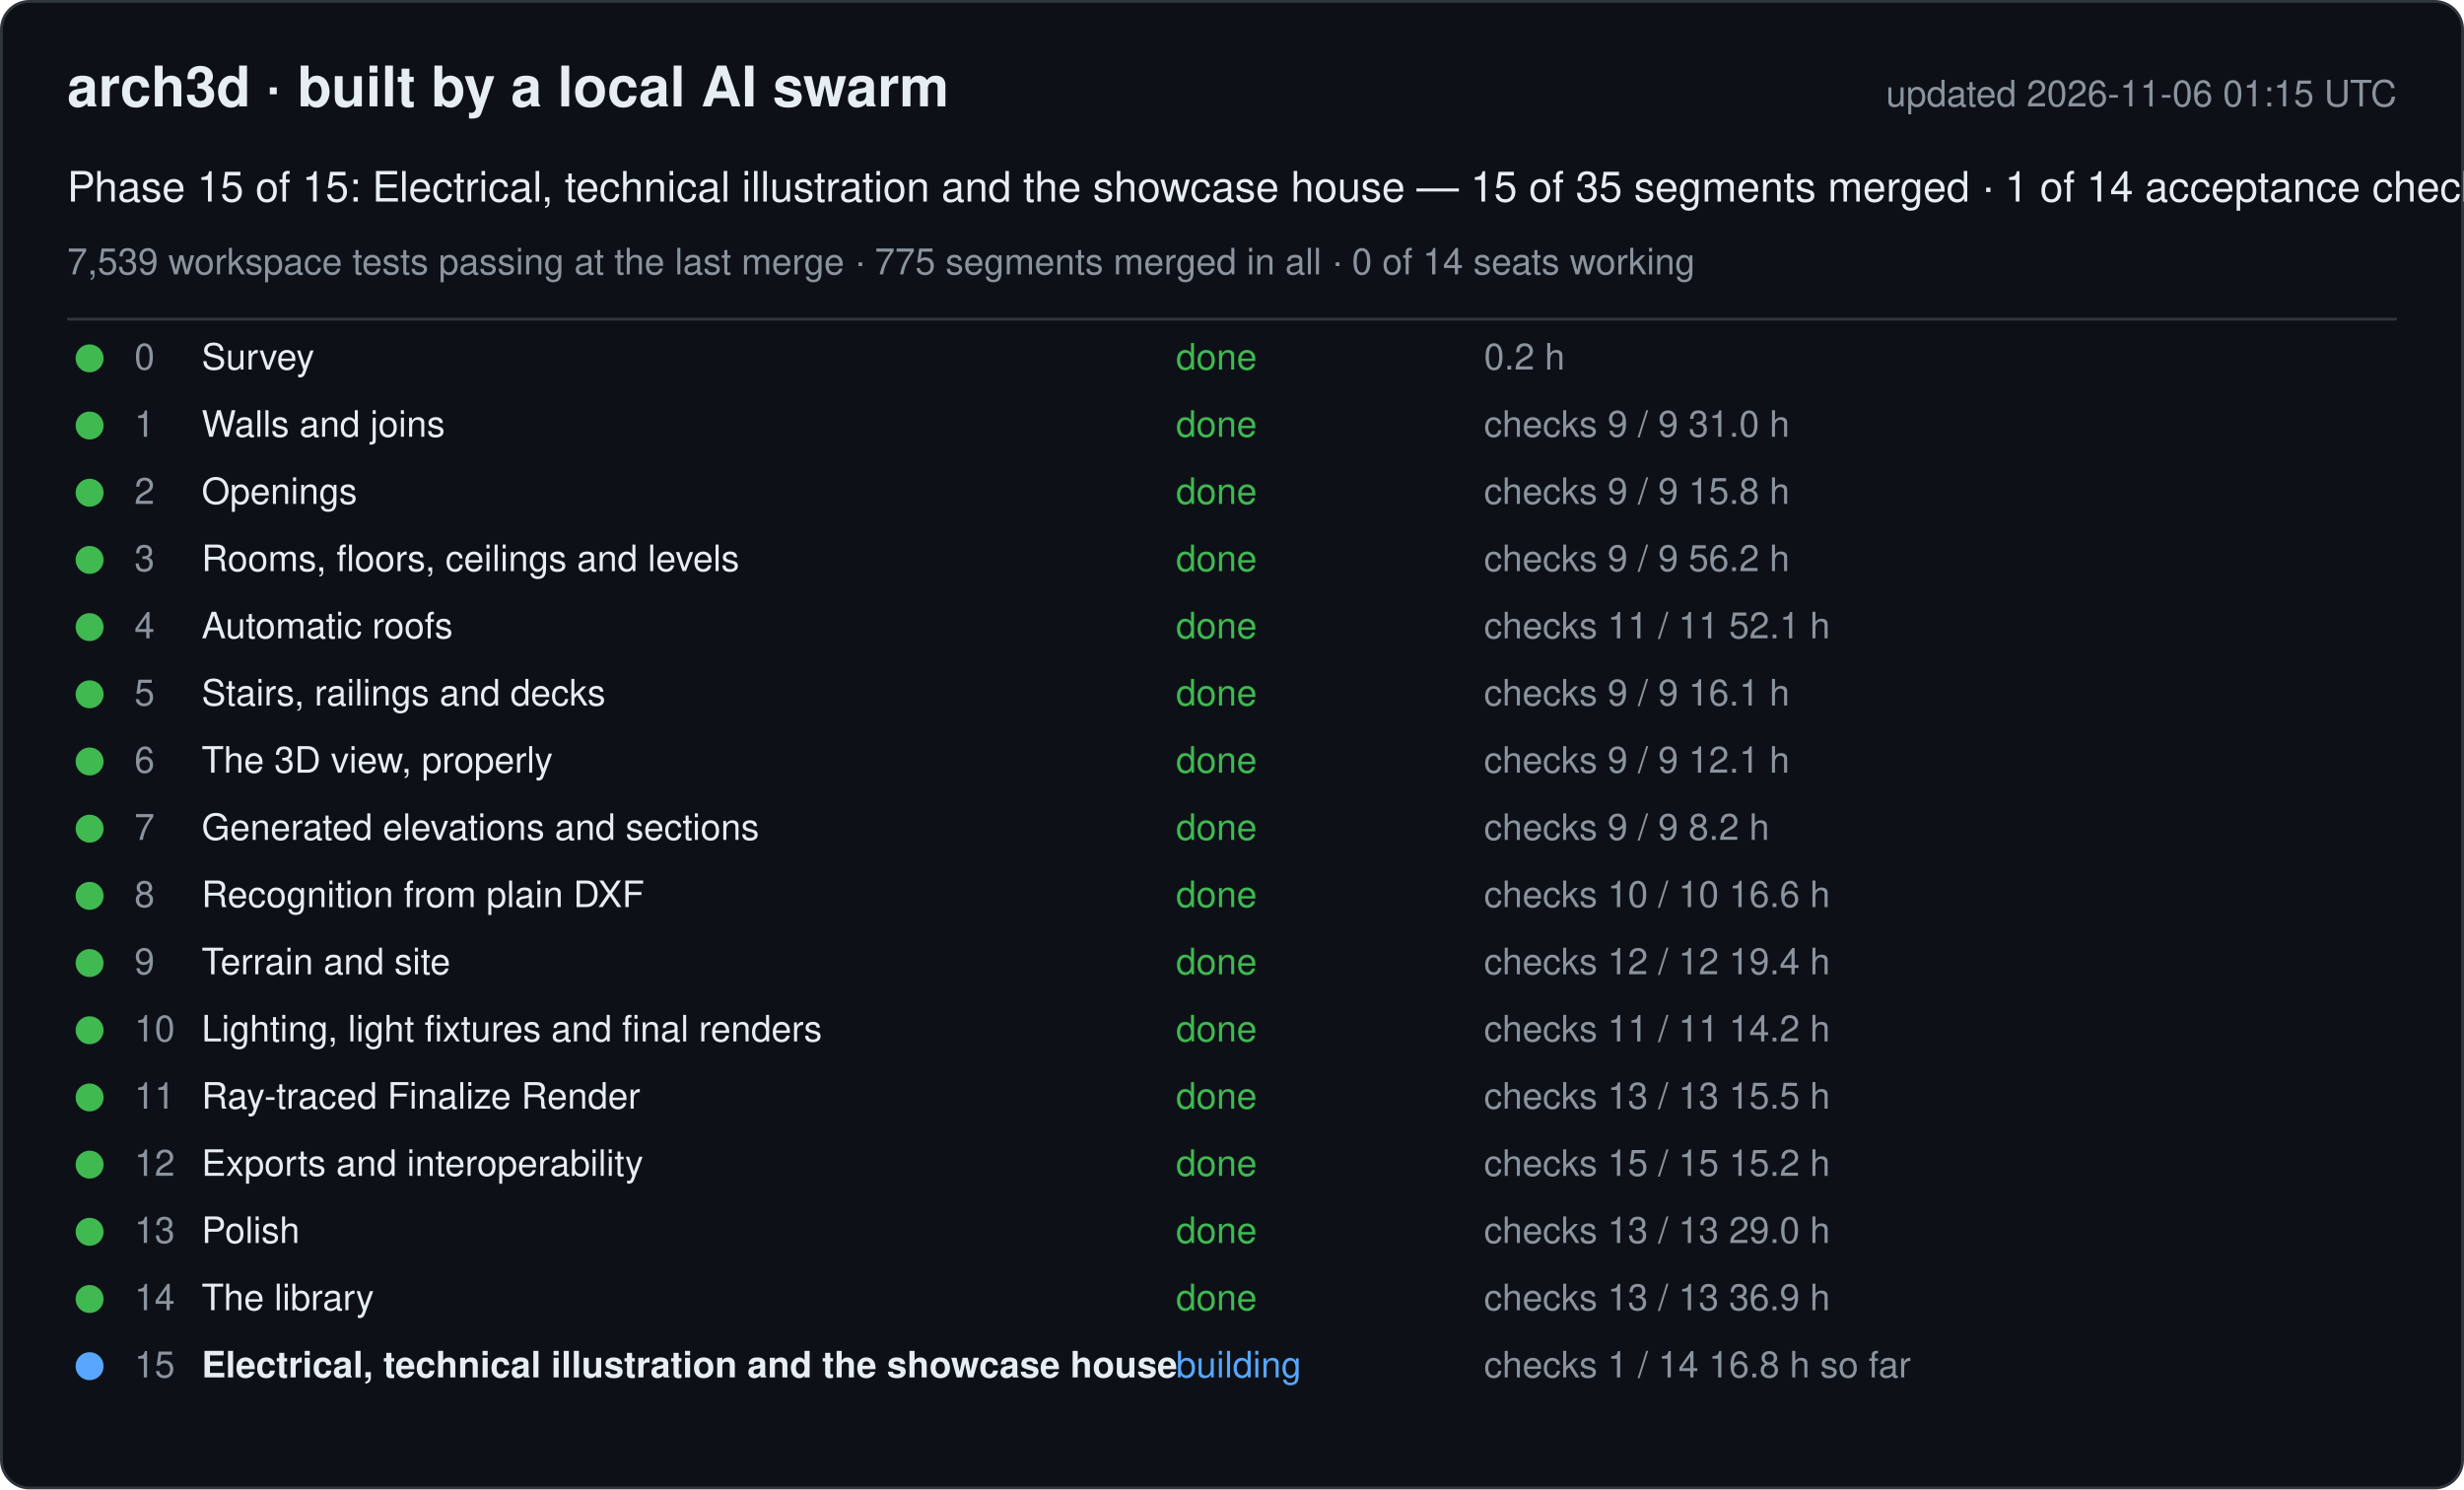
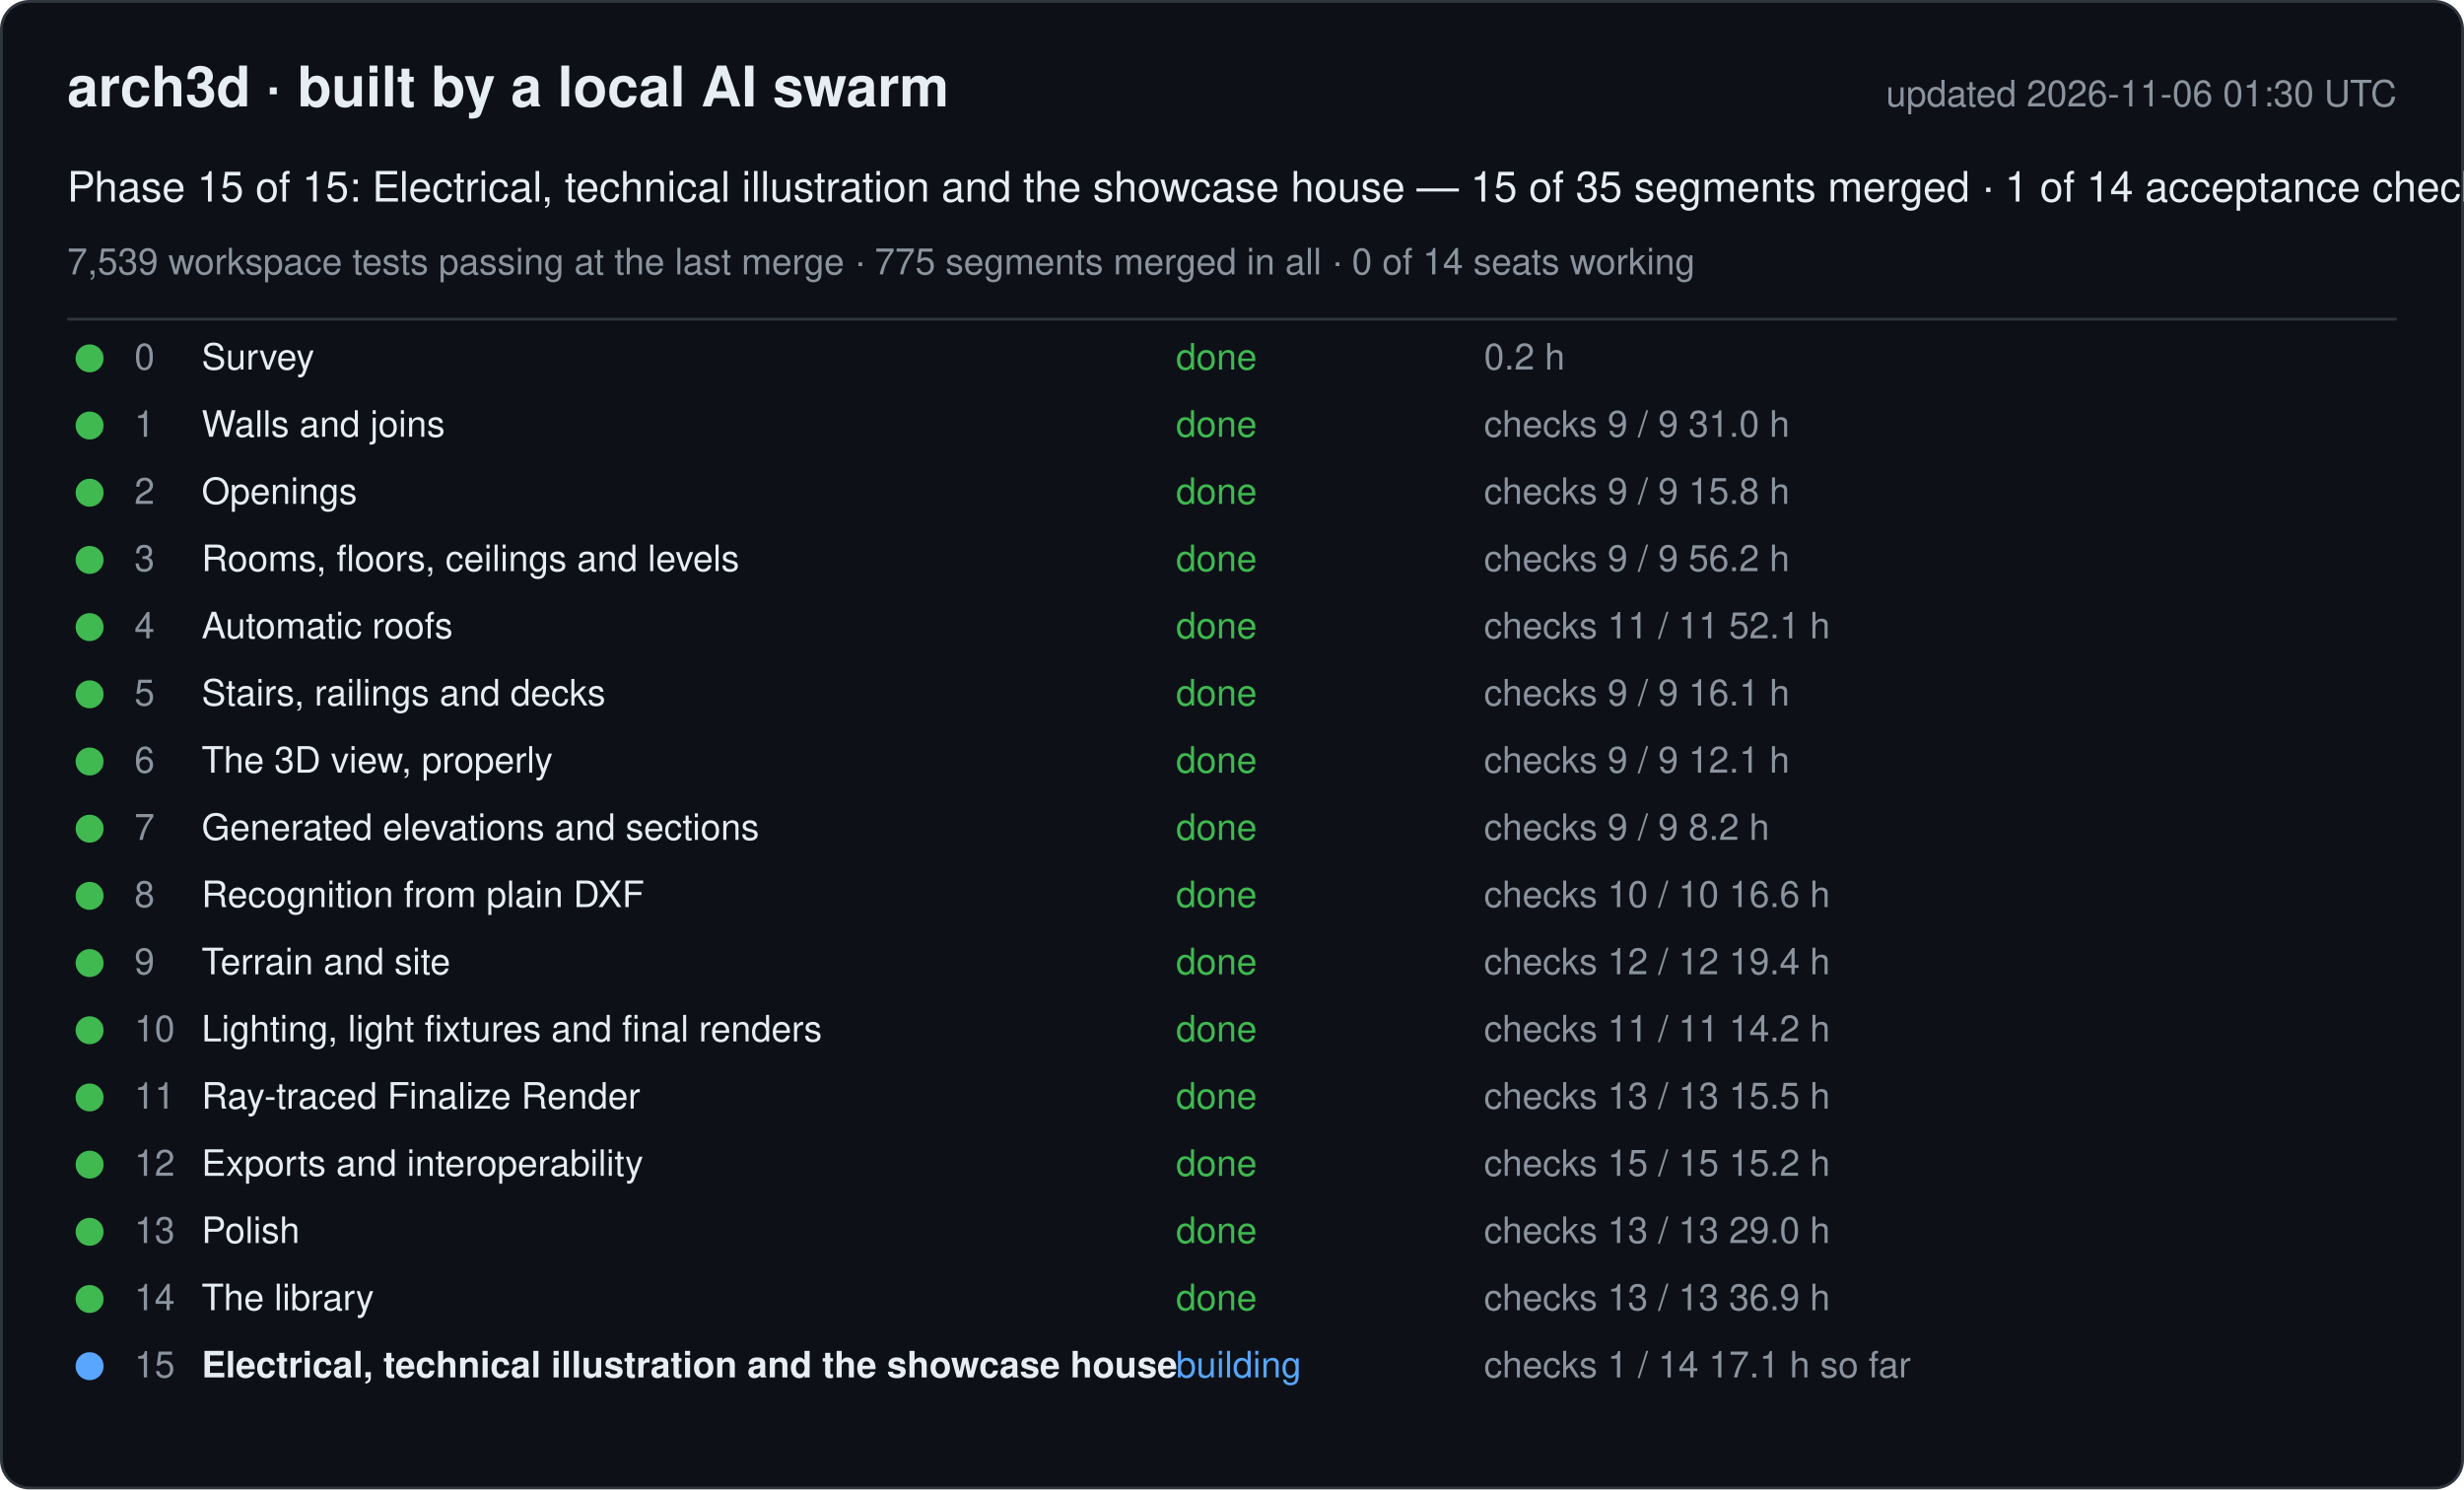
<svg xmlns="http://www.w3.org/2000/svg" width="880" height="532" viewBox="0 0 880 532" font-family="-apple-system, Segoe UI, Helvetica, Arial, sans-serif">
  <rect x="0.5" y="0.5" width="879" height="531" rx="10" fill="#0d1117" stroke="#30363d" />
  <text x="24" y="38" font-size="20" font-weight="600" fill="#e6edf3">arch3d · built by a local AI swarm</text>
-   <text x="856" y="38" font-size="13" fill="#8b949e" text-anchor="end">updated 2026-11-06 01:15 UTC</text>
+   <text x="856" y="38" font-size="13" fill="#8b949e" text-anchor="end">updated 2026-11-06 01:30 UTC</text>
  <text x="24" y="72" font-size="15" fill="#e6edf3">Phase 15 of 15: Electrical, technical illustration and the showcase house — 15 of 35 segments merged · 1 of 14 acceptance checks</text>
  <text x="24" y="98" font-size="13" fill="#8b949e">7,539 workspace tests passing at the last merge · 775 segments merged in all · 0 of 14 seats working</text>
  <line x1="24" y1="114" x2="856" y2="114" stroke="#30363d" />
  <g data-phase="0">
    <circle cx="32" cy="128" r="5" fill="#3fb950" />
    <text x="48" y="132" font-size="13" fill="#8b949e">0</text>
    <text x="72" y="132" font-size="13" fill="#e6edf3">Survey</text>
    <text x="420" y="132" font-size="13" fill="#3fb950">done</text>
    <text x="530" y="132" font-size="13" fill="#8b949e">0.2 h</text>
  </g>
  <g data-phase="1">
    <circle cx="32" cy="152" r="5" fill="#3fb950" />
    <text x="48" y="156" font-size="13" fill="#8b949e">1</text>
    <text x="72" y="156" font-size="13" fill="#e6edf3">Walls and joins</text>
    <text x="420" y="156" font-size="13" fill="#3fb950">done</text>
    <text x="530" y="156" font-size="13" fill="#8b949e">checks 9 / 9   31.0 h</text>
  </g>
  <g data-phase="2">
    <circle cx="32" cy="176" r="5" fill="#3fb950" />
    <text x="48" y="180" font-size="13" fill="#8b949e">2</text>
    <text x="72" y="180" font-size="13" fill="#e6edf3">Openings</text>
    <text x="420" y="180" font-size="13" fill="#3fb950">done</text>
    <text x="530" y="180" font-size="13" fill="#8b949e">checks 9 / 9   15.8 h</text>
  </g>
  <g data-phase="3">
    <circle cx="32" cy="200" r="5" fill="#3fb950" />
    <text x="48" y="204" font-size="13" fill="#8b949e">3</text>
    <text x="72" y="204" font-size="13" fill="#e6edf3">Rooms, floors, ceilings and levels</text>
    <text x="420" y="204" font-size="13" fill="#3fb950">done</text>
    <text x="530" y="204" font-size="13" fill="#8b949e">checks 9 / 9   56.2 h</text>
  </g>
  <g data-phase="4">
    <circle cx="32" cy="224" r="5" fill="#3fb950" />
    <text x="48" y="228" font-size="13" fill="#8b949e">4</text>
    <text x="72" y="228" font-size="13" fill="#e6edf3">Automatic roofs</text>
    <text x="420" y="228" font-size="13" fill="#3fb950">done</text>
    <text x="530" y="228" font-size="13" fill="#8b949e">checks 11 / 11   52.1 h</text>
  </g>
  <g data-phase="5">
    <circle cx="32" cy="248" r="5" fill="#3fb950" />
    <text x="48" y="252" font-size="13" fill="#8b949e">5</text>
    <text x="72" y="252" font-size="13" fill="#e6edf3">Stairs, railings and decks</text>
    <text x="420" y="252" font-size="13" fill="#3fb950">done</text>
    <text x="530" y="252" font-size="13" fill="#8b949e">checks 9 / 9   16.1 h</text>
  </g>
  <g data-phase="6">
    <circle cx="32" cy="272" r="5" fill="#3fb950" />
    <text x="48" y="276" font-size="13" fill="#8b949e">6</text>
    <text x="72" y="276" font-size="13" fill="#e6edf3">The 3D view, properly</text>
    <text x="420" y="276" font-size="13" fill="#3fb950">done</text>
    <text x="530" y="276" font-size="13" fill="#8b949e">checks 9 / 9   12.1 h</text>
  </g>
  <g data-phase="7">
    <circle cx="32" cy="296" r="5" fill="#3fb950" />
    <text x="48" y="300" font-size="13" fill="#8b949e">7</text>
    <text x="72" y="300" font-size="13" fill="#e6edf3">Generated elevations and sections</text>
    <text x="420" y="300" font-size="13" fill="#3fb950">done</text>
    <text x="530" y="300" font-size="13" fill="#8b949e">checks 9 / 9   8.2 h</text>
  </g>
  <g data-phase="8">
    <circle cx="32" cy="320" r="5" fill="#3fb950" />
    <text x="48" y="324" font-size="13" fill="#8b949e">8</text>
    <text x="72" y="324" font-size="13" fill="#e6edf3">Recognition from plain DXF</text>
    <text x="420" y="324" font-size="13" fill="#3fb950">done</text>
    <text x="530" y="324" font-size="13" fill="#8b949e">checks 10 / 10   16.6 h</text>
  </g>
  <g data-phase="9">
    <circle cx="32" cy="344" r="5" fill="#3fb950" />
    <text x="48" y="348" font-size="13" fill="#8b949e">9</text>
    <text x="72" y="348" font-size="13" fill="#e6edf3">Terrain and site</text>
    <text x="420" y="348" font-size="13" fill="#3fb950">done</text>
    <text x="530" y="348" font-size="13" fill="#8b949e">checks 12 / 12   19.4 h</text>
  </g>
  <g data-phase="10">
    <circle cx="32" cy="368" r="5" fill="#3fb950" />
    <text x="48" y="372" font-size="13" fill="#8b949e">10</text>
    <text x="72" y="372" font-size="13" fill="#e6edf3">Lighting, light fixtures and final renders</text>
    <text x="420" y="372" font-size="13" fill="#3fb950">done</text>
    <text x="530" y="372" font-size="13" fill="#8b949e">checks 11 / 11   14.2 h</text>
  </g>
  <g data-phase="11">
    <circle cx="32" cy="392" r="5" fill="#3fb950" />
    <text x="48" y="396" font-size="13" fill="#8b949e">11</text>
    <text x="72" y="396" font-size="13" fill="#e6edf3">Ray-traced Finalize Render</text>
    <text x="420" y="396" font-size="13" fill="#3fb950">done</text>
    <text x="530" y="396" font-size="13" fill="#8b949e">checks 13 / 13   15.5 h</text>
  </g>
  <g data-phase="12">
    <circle cx="32" cy="416" r="5" fill="#3fb950" />
    <text x="48" y="420" font-size="13" fill="#8b949e">12</text>
    <text x="72" y="420" font-size="13" fill="#e6edf3">Exports and interoperability</text>
    <text x="420" y="420" font-size="13" fill="#3fb950">done</text>
    <text x="530" y="420" font-size="13" fill="#8b949e">checks 15 / 15   15.2 h</text>
  </g>
  <g data-phase="13">
    <circle cx="32" cy="440" r="5" fill="#3fb950" />
    <text x="48" y="444" font-size="13" fill="#8b949e">13</text>
    <text x="72" y="444" font-size="13" fill="#e6edf3">Polish</text>
    <text x="420" y="444" font-size="13" fill="#3fb950">done</text>
    <text x="530" y="444" font-size="13" fill="#8b949e">checks 13 / 13   29.0 h</text>
  </g>
  <g data-phase="14">
    <circle cx="32" cy="464" r="5" fill="#3fb950" />
    <text x="48" y="468" font-size="13" fill="#8b949e">14</text>
    <text x="72" y="468" font-size="13" fill="#e6edf3">The library</text>
    <text x="420" y="468" font-size="13" fill="#3fb950">done</text>
    <text x="530" y="468" font-size="13" fill="#8b949e">checks 13 / 13   36.9 h</text>
  </g>
  <g data-phase="15">
    <circle cx="32" cy="488" r="5" fill="#58a6ff" />
    <text x="48" y="492" font-size="13" fill="#8b949e">15</text>
    <text x="72" y="492" font-size="13" fill="#e6edf3" font-weight="600">Electrical, technical illustration and the showcase house</text>
    <text x="420" y="492" font-size="13" fill="#58a6ff">building</text>
-     <text x="530" y="492" font-size="13" fill="#8b949e">checks 1 / 14   16.8 h so far</text>
+     <text x="530" y="492" font-size="13" fill="#8b949e">checks 1 / 14   17.1 h so far</text>
  </g>
</svg>
